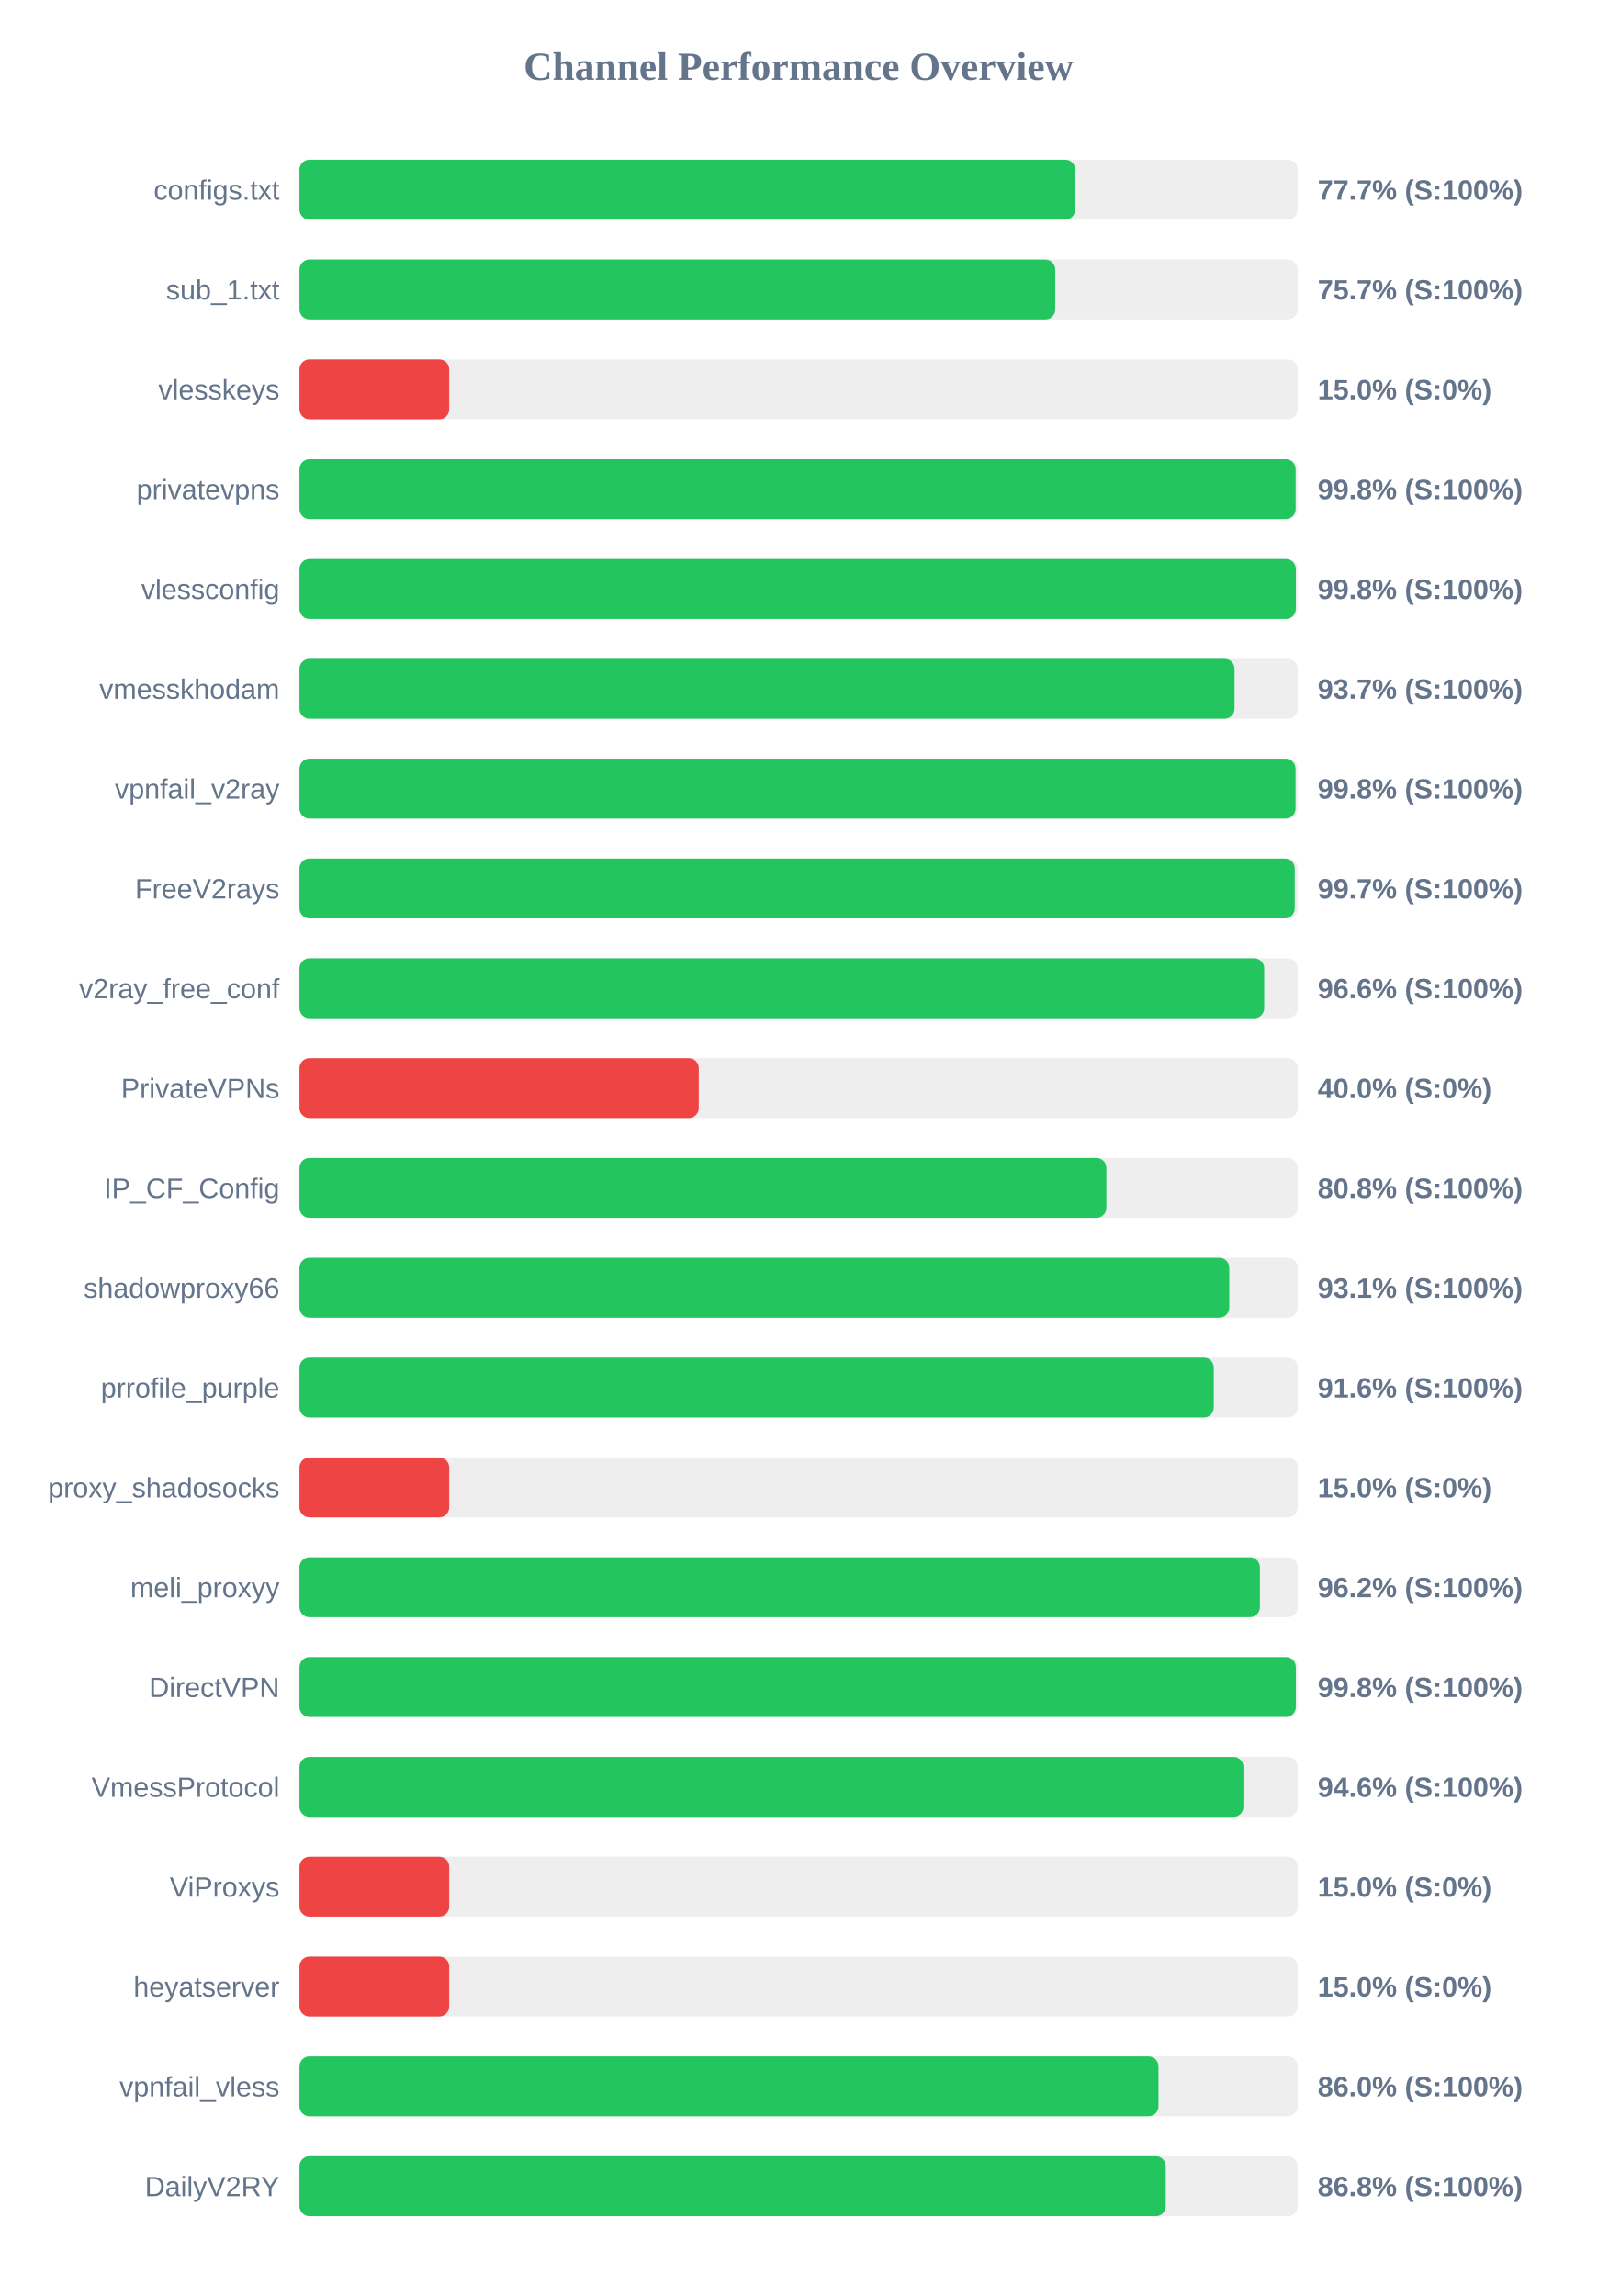
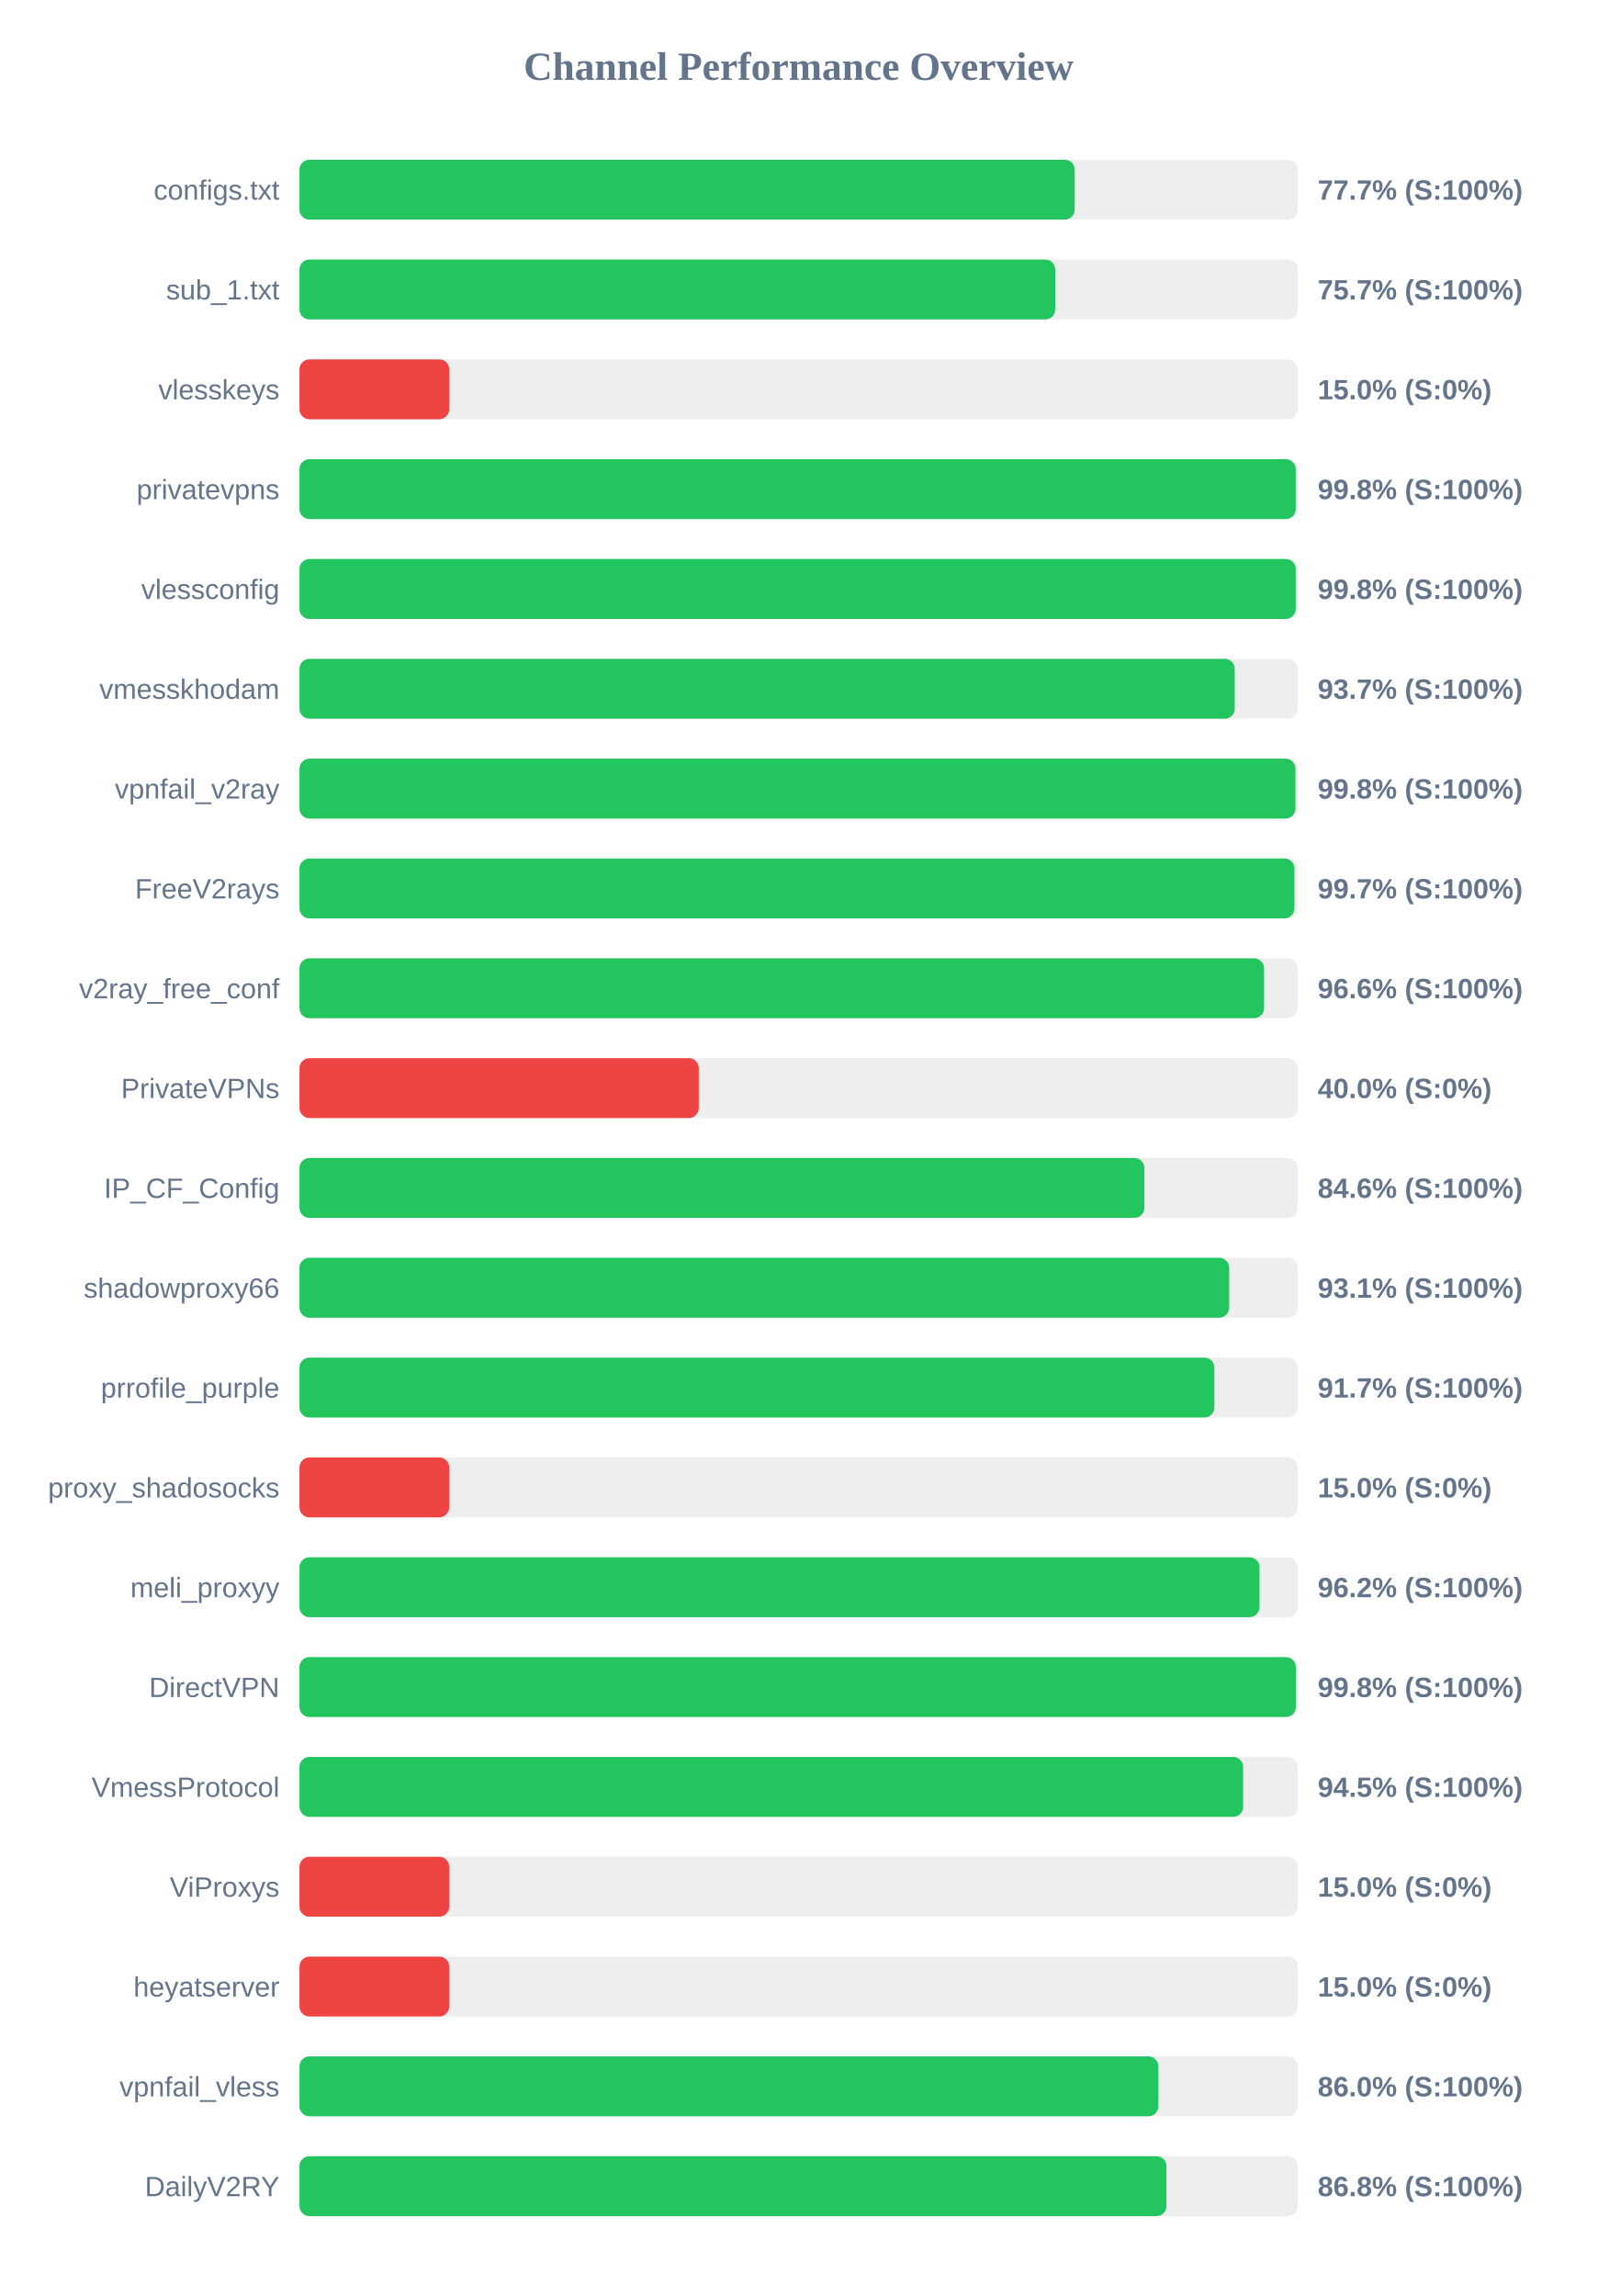
<svg xmlns="http://www.w3.org/2000/svg" width="800" height="1150" version="1.1">
  <style>
        .row { font: 14px Arial; fill: #64748b; }
        .score { font: bold 14px Arial; fill: #64748b; }
    </style>
  <text x="400" y="40" text-anchor="middle" font-size="20px" font-weight="bold" fill="#64748b">Channel Performance Overview</text>
  <rect x="150" y="80" width="500" height="30" fill="#eee" rx="5" />
-   <rect x="150" y="80" width="388.55" height="30" fill="#22c55e" rx="5" />
+   <rect x="150" y="80" width="388.3" height="30" fill="#22c55e" rx="5" />
  <text x="140" y="100" text-anchor="end" class="row">configs.txt</text>
  <text x="660" y="100" text-anchor="start" class="score">77.7% (S:100%)</text>
  <rect x="150" y="130" width="500" height="30" fill="#eee" rx="5" />
  <rect x="150" y="130" width="378.55" height="30" fill="#22c55e" rx="5" />
  <text x="140" y="150" text-anchor="end" class="row">sub_1.txt</text>
  <text x="660" y="150" text-anchor="start" class="score">75.7% (S:100%)</text>
  <rect x="150" y="180" width="500" height="30" fill="#eee" rx="5" />
  <rect x="150" y="180" width="75.0" height="30" fill="#ef4444" rx="5" />
  <text x="140" y="200" text-anchor="end" class="row">vlesskeys</text>
  <text x="660" y="200" text-anchor="start" class="score">15.0% (S:0%)</text>
  <rect x="150" y="230" width="500" height="30" fill="#eee" rx="5" />
-   <rect x="150" y="230" width="498.95" height="30" fill="#22c55e" rx="5" />
+   <rect x="150" y="230" width="499.0" height="30" fill="#22c55e" rx="5" />
  <text x="140" y="250" text-anchor="end" class="row">privatevpns</text>
  <text x="660" y="250" text-anchor="start" class="score">99.8% (S:100%)</text>
  <rect x="150" y="280" width="500" height="30" fill="#eee" rx="5" />
-   <rect x="150" y="280" width="499.05" height="30" fill="#22c55e" rx="5" />
+   <rect x="150" y="280" width="499.0" height="30" fill="#22c55e" rx="5" />
  <text x="140" y="300" text-anchor="end" class="row">vlessconfig</text>
  <text x="660" y="300" text-anchor="start" class="score">99.8% (S:100%)</text>
  <rect x="150" y="330" width="500" height="30" fill="#eee" rx="5" />
-   <rect x="150" y="330" width="468.35" height="30" fill="#22c55e" rx="5" />
+   <rect x="150" y="330" width="468.45" height="30" fill="#22c55e" rx="5" />
  <text x="140" y="350" text-anchor="end" class="row">vmesskhodam</text>
  <text x="660" y="350" text-anchor="start" class="score">93.7% (S:100%)</text>
  <rect x="150" y="380" width="500" height="30" fill="#eee" rx="5" />
-   <rect x="150" y="380" width="498.9" height="30" fill="#22c55e" rx="5" />
+   <rect x="150" y="380" width="498.85" height="30" fill="#22c55e" rx="5" />
  <text x="140" y="400" text-anchor="end" class="row">vpnfail_v2ray</text>
  <text x="660" y="400" text-anchor="start" class="score">99.8% (S:100%)</text>
  <rect x="150" y="430" width="500" height="30" fill="#eee" rx="5" />
-   <rect x="150" y="430" width="498.5" height="30" fill="#22c55e" rx="5" />
+   <rect x="150" y="430" width="498.35" height="30" fill="#22c55e" rx="5" />
  <text x="140" y="450" text-anchor="end" class="row">FreeV2rays</text>
  <text x="660" y="450" text-anchor="start" class="score">99.7% (S:100%)</text>
  <rect x="150" y="480" width="500" height="30" fill="#eee" rx="5" />
-   <rect x="150" y="480" width="483.2" height="30" fill="#22c55e" rx="5" />
+   <rect x="150" y="480" width="483.15" height="30" fill="#22c55e" rx="5" />
  <text x="140" y="500" text-anchor="end" class="row">v2ray_free_conf</text>
  <text x="660" y="500" text-anchor="start" class="score">96.6% (S:100%)</text>
  <rect x="150" y="530" width="500" height="30" fill="#eee" rx="5" />
  <rect x="150" y="530" width="200.0" height="30" fill="#ef4444" rx="5" />
  <text x="140" y="550" text-anchor="end" class="row">PrivateVPNs</text>
  <text x="660" y="550" text-anchor="start" class="score">40.0% (S:0%)</text>
  <rect x="150" y="580" width="500" height="30" fill="#eee" rx="5" />
-   <rect x="150" y="580" width="404.15" height="30" fill="#22c55e" rx="5" />
+   <rect x="150" y="580" width="423.2" height="30" fill="#22c55e" rx="5" />
  <text x="140" y="600" text-anchor="end" class="row">IP_CF_Config</text>
-   <text x="660" y="600" text-anchor="start" class="score">80.8% (S:100%)</text>
+   <text x="660" y="600" text-anchor="start" class="score">84.6% (S:100%)</text>
  <rect x="150" y="630" width="500" height="30" fill="#eee" rx="5" />
-   <rect x="150" y="630" width="465.7" height="30" fill="#22c55e" rx="5" />
+   <rect x="150" y="630" width="465.65" height="30" fill="#22c55e" rx="5" />
  <text x="140" y="650" text-anchor="end" class="row">shadowproxy66</text>
  <text x="660" y="650" text-anchor="start" class="score">93.1% (S:100%)</text>
  <rect x="150" y="680" width="500" height="30" fill="#eee" rx="5" />
-   <rect x="150" y="680" width="457.95" height="30" fill="#22c55e" rx="5" />
+   <rect x="150" y="680" width="458.25" height="30" fill="#22c55e" rx="5" />
  <text x="140" y="700" text-anchor="end" class="row">prrofile_purple</text>
-   <text x="660" y="700" text-anchor="start" class="score">91.6% (S:100%)</text>
+   <text x="660" y="700" text-anchor="start" class="score">91.7% (S:100%)</text>
  <rect x="150" y="730" width="500" height="30" fill="#eee" rx="5" />
  <rect x="150" y="730" width="75.0" height="30" fill="#ef4444" rx="5" />
  <text x="140" y="750" text-anchor="end" class="row">proxy_shadosocks</text>
  <text x="660" y="750" text-anchor="start" class="score">15.0% (S:0%)</text>
  <rect x="150" y="780" width="500" height="30" fill="#eee" rx="5" />
-   <rect x="150" y="780" width="481.05" height="30" fill="#22c55e" rx="5" />
+   <rect x="150" y="780" width="480.85" height="30" fill="#22c55e" rx="5" />
  <text x="140" y="800" text-anchor="end" class="row">meli_proxyy</text>
  <text x="660" y="800" text-anchor="start" class="score">96.2% (S:100%)</text>
  <rect x="150" y="830" width="500" height="30" fill="#eee" rx="5" />
  <rect x="150" y="830" width="499.05" height="30" fill="#22c55e" rx="5" />
  <text x="140" y="850" text-anchor="end" class="row">DirectVPN</text>
  <text x="660" y="850" text-anchor="start" class="score">99.8% (S:100%)</text>
  <rect x="150" y="880" width="500" height="30" fill="#eee" rx="5" />
-   <rect x="150" y="880" width="472.8" height="30" fill="#22c55e" rx="5" />
+   <rect x="150" y="880" width="472.65" height="30" fill="#22c55e" rx="5" />
  <text x="140" y="900" text-anchor="end" class="row">VmessProtocol</text>
-   <text x="660" y="900" text-anchor="start" class="score">94.6% (S:100%)</text>
+   <text x="660" y="900" text-anchor="start" class="score">94.5% (S:100%)</text>
  <rect x="150" y="930" width="500" height="30" fill="#eee" rx="5" />
  <rect x="150" y="930" width="75.0" height="30" fill="#ef4444" rx="5" />
  <text x="140" y="950" text-anchor="end" class="row">ViProxys</text>
  <text x="660" y="950" text-anchor="start" class="score">15.0% (S:0%)</text>
  <rect x="150" y="980" width="500" height="30" fill="#eee" rx="5" />
  <rect x="150" y="980" width="75.0" height="30" fill="#ef4444" rx="5" />
  <text x="140" y="1000" text-anchor="end" class="row">heyatserver</text>
  <text x="660" y="1000" text-anchor="start" class="score">15.0% (S:0%)</text>
  <rect x="150" y="1030" width="500" height="30" fill="#eee" rx="5" />
-   <rect x="150" y="1030" width="430.25" height="30" fill="#22c55e" rx="5" />
+   <rect x="150" y="1030" width="430.2" height="30" fill="#22c55e" rx="5" />
  <text x="140" y="1050" text-anchor="end" class="row">vpnfail_vless</text>
  <text x="660" y="1050" text-anchor="start" class="score">86.0% (S:100%)</text>
  <rect x="150" y="1080" width="500" height="30" fill="#eee" rx="5" />
-   <rect x="150" y="1080" width="433.9" height="30" fill="#22c55e" rx="5" />
+   <rect x="150" y="1080" width="434.25" height="30" fill="#22c55e" rx="5" />
  <text x="140" y="1100" text-anchor="end" class="row">DailyV2RY</text>
  <text x="660" y="1100" text-anchor="start" class="score">86.8% (S:100%)</text>
</svg>
